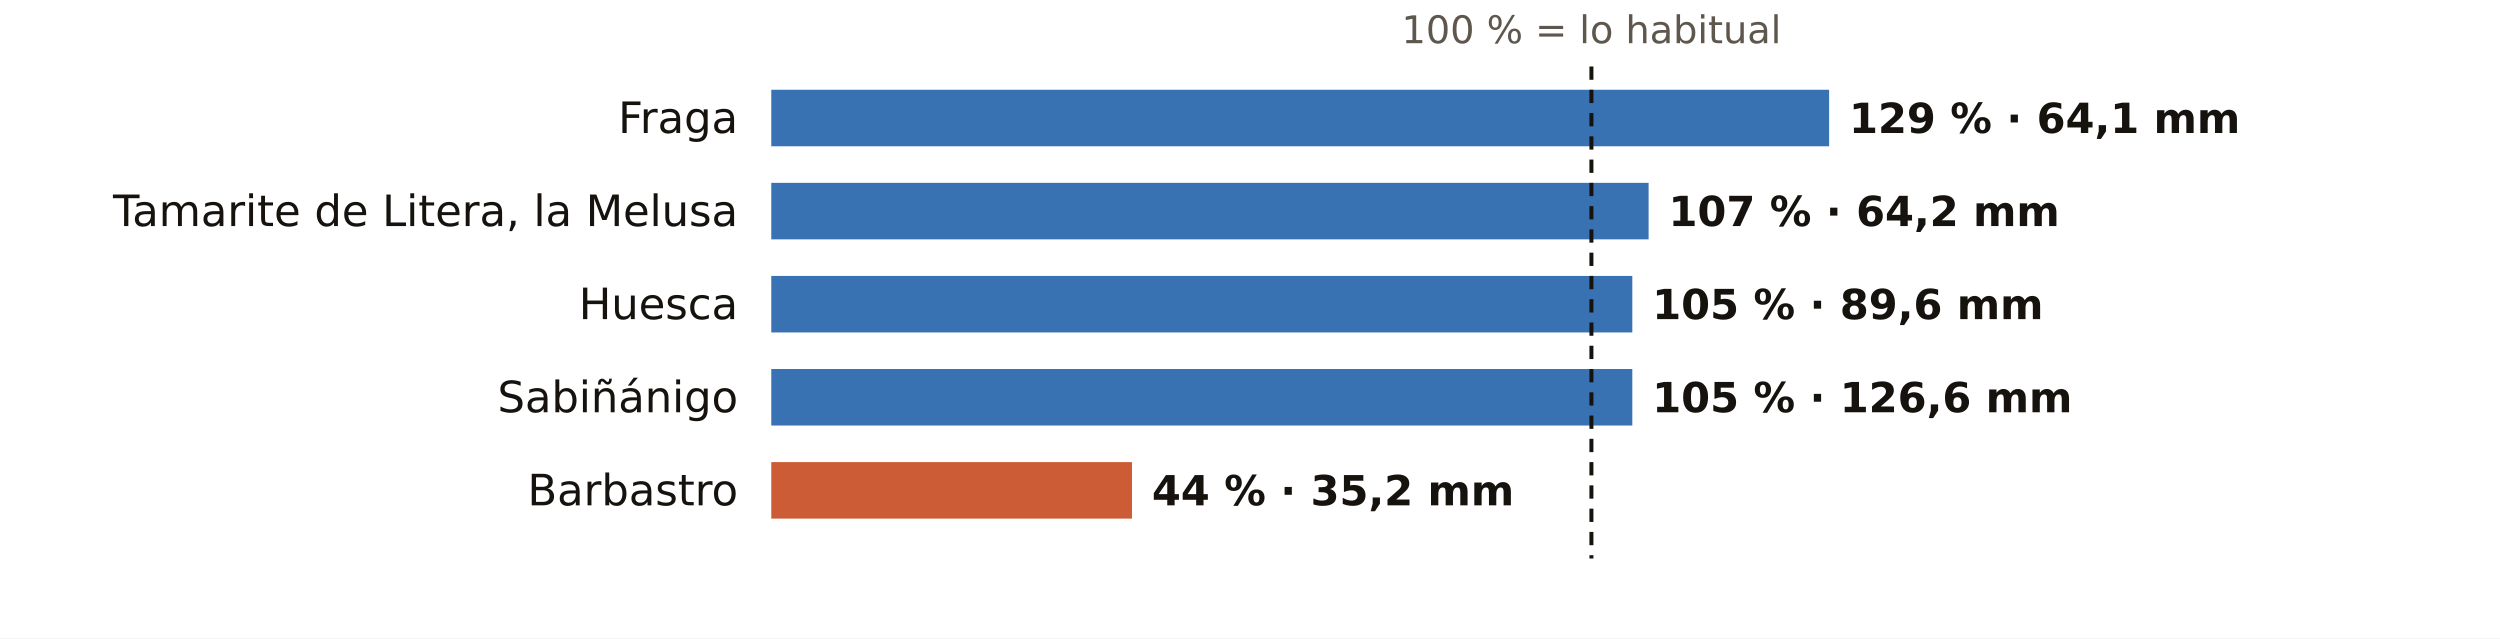
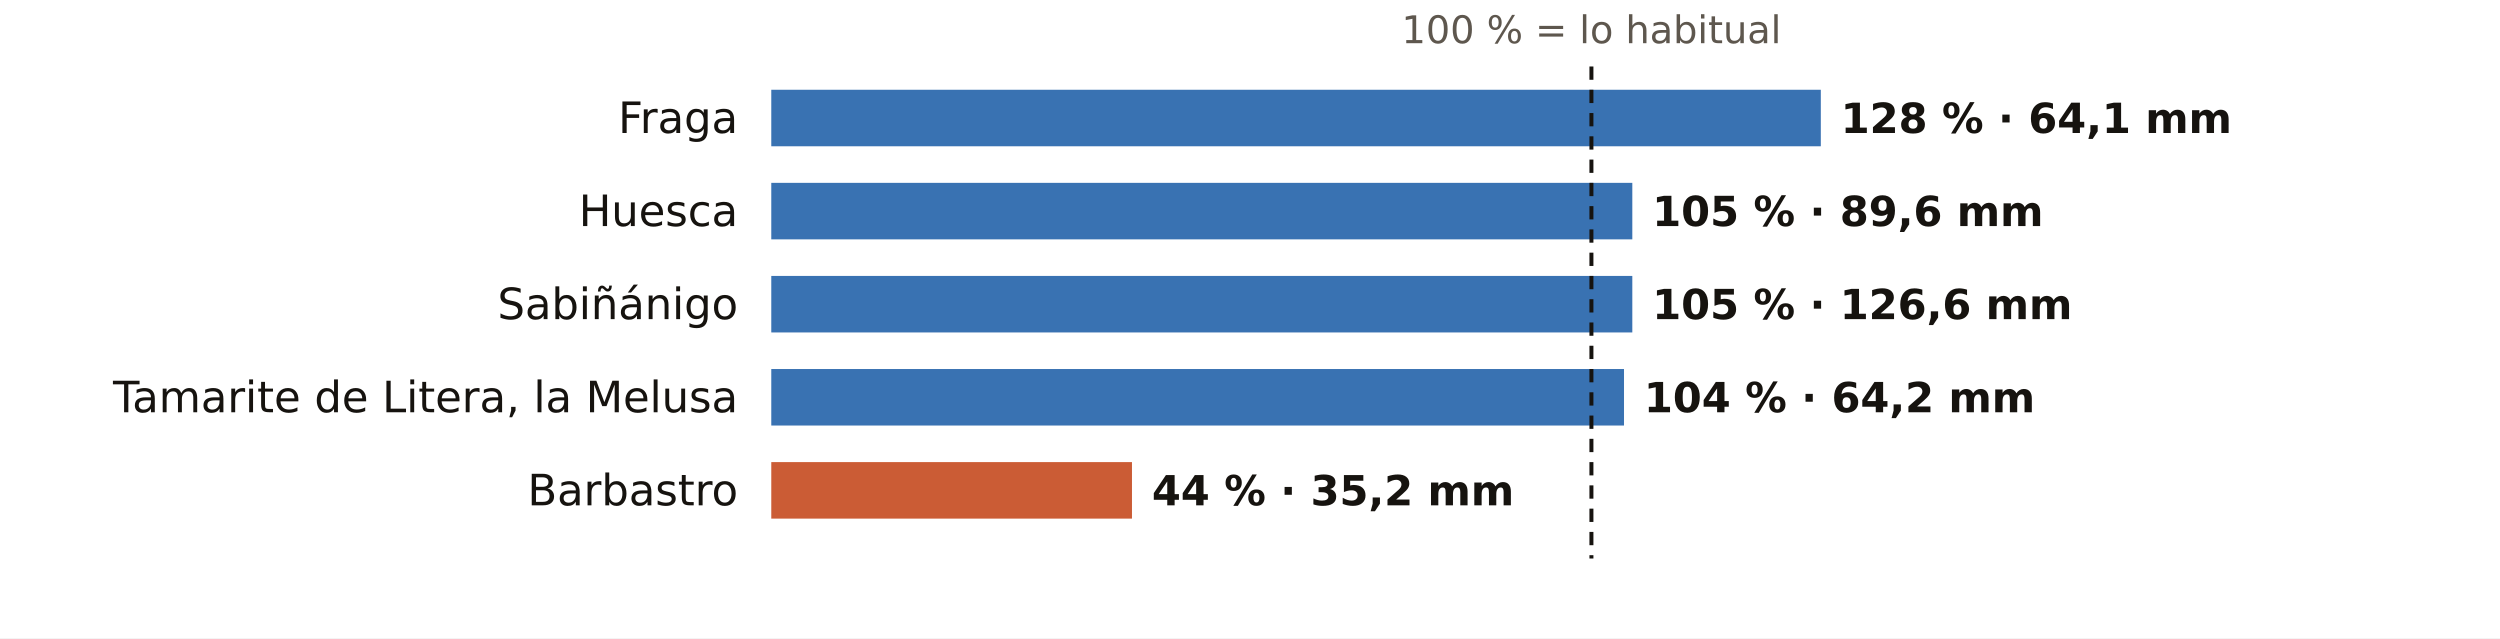
<svg xmlns="http://www.w3.org/2000/svg" viewBox="0 0 752 192" width="752" height="192" role="img" aria-label="El otoño en los pluviómetros de AEMET de Huesca: % de lo habitual">
  <rect width="752" height="192" fill="#FFFFFF" />
  <text x="478.7" y="13.0" font-size="11.5" fill="#5E574E" text-anchor="middle" font-weight="400" font-family="Public Sans, DejaVu Sans, Arial, sans-serif">100 % = lo habitual</text>
  <text x="222.0" y="40.0" font-size="13" fill="#16130F" text-anchor="end" font-weight="500" font-family="Public Sans, DejaVu Sans, Arial, sans-serif">Fraga</text>
-   <rect x="232" y="27" width="318.2" height="17" fill="#1F5FA8" opacity="0.88" />
-   <text x="556.2" y="40.0" font-size="12.5" fill="#16130F" text-anchor="start" font-weight="600" font-family="Public Sans, DejaVu Sans, Arial, sans-serif">129 % · 64,1 mm</text>
-   <text x="222.0" y="68.0" font-size="13" fill="#16130F" text-anchor="end" font-weight="500" font-family="Public Sans, DejaVu Sans, Arial, sans-serif">Tamarite de Litera, la Melusa</text>
-   <rect x="232" y="55" width="263.9" height="17" fill="#1F5FA8" opacity="0.88" />
-   <text x="501.9" y="68.0" font-size="12.5" fill="#16130F" text-anchor="start" font-weight="600" font-family="Public Sans, DejaVu Sans, Arial, sans-serif">107 % · 64,2 mm</text>
-   <text x="222.0" y="96.0" font-size="13" fill="#16130F" text-anchor="end" font-weight="500" font-family="Public Sans, DejaVu Sans, Arial, sans-serif">Huesca</text>
+   <rect x="232" y="27" width="315.7" height="17" fill="#1F5FA8" opacity="0.88" />
+   <text x="553.7" y="40.0" font-size="12.5" fill="#16130F" text-anchor="start" font-weight="600" font-family="Public Sans, DejaVu Sans, Arial, sans-serif">128 % · 64,1 mm</text>
+   <text x="222.0" y="68.0" font-size="13" fill="#16130F" text-anchor="end" font-weight="500" font-family="Public Sans, DejaVu Sans, Arial, sans-serif">Huesca</text>
+   <rect x="232" y="55" width="259.0" height="17" fill="#1F5FA8" opacity="0.88" />
+   <text x="497.0" y="68.0" font-size="12.5" fill="#16130F" text-anchor="start" font-weight="600" font-family="Public Sans, DejaVu Sans, Arial, sans-serif">105 % · 89,6 mm</text>
+   <text x="222.0" y="96.0" font-size="13" fill="#16130F" text-anchor="end" font-weight="500" font-family="Public Sans, DejaVu Sans, Arial, sans-serif">Sabiñánigo</text>
  <rect x="232" y="83" width="259.0" height="17" fill="#1F5FA8" opacity="0.88" />
-   <text x="497.0" y="96.0" font-size="12.5" fill="#16130F" text-anchor="start" font-weight="600" font-family="Public Sans, DejaVu Sans, Arial, sans-serif">105 % · 89,6 mm</text>
-   <text x="222.0" y="124.0" font-size="13" fill="#16130F" text-anchor="end" font-weight="500" font-family="Public Sans, DejaVu Sans, Arial, sans-serif">Sabiñánigo</text>
-   <rect x="232" y="111" width="259.0" height="17" fill="#1F5FA8" opacity="0.88" />
-   <text x="497.0" y="124.0" font-size="12.5" fill="#16130F" text-anchor="start" font-weight="600" font-family="Public Sans, DejaVu Sans, Arial, sans-serif">105 % · 126,6 mm</text>
+   <text x="497.0" y="96.0" font-size="12.5" fill="#16130F" text-anchor="start" font-weight="600" font-family="Public Sans, DejaVu Sans, Arial, sans-serif">105 % · 126,6 mm</text>
+   <text x="222.0" y="124.0" font-size="13" fill="#16130F" text-anchor="end" font-weight="500" font-family="Public Sans, DejaVu Sans, Arial, sans-serif">Tamarite de Litera, la Melusa</text>
+   <rect x="232" y="111" width="256.5" height="17" fill="#1F5FA8" opacity="0.88" />
+   <text x="494.5" y="124.0" font-size="12.5" fill="#16130F" text-anchor="start" font-weight="600" font-family="Public Sans, DejaVu Sans, Arial, sans-serif">104 % · 64,2 mm</text>
  <text x="222.0" y="152.0" font-size="13" fill="#16130F" text-anchor="end" font-weight="500" font-family="Public Sans, DejaVu Sans, Arial, sans-serif">Barbastro</text>
  <rect x="232" y="139" width="108.5" height="17" fill="#C4461A" opacity="0.88" />
  <text x="346.5" y="152.0" font-size="12.5" fill="#16130F" text-anchor="start" font-weight="600" font-family="Public Sans, DejaVu Sans, Arial, sans-serif">44 % · 35,2 mm</text>
  <line x1="478.7" x2="478.7" y1="20" y2="168" stroke="#16130F" stroke-width="1.2" stroke-dasharray="4 3" />
</svg>
